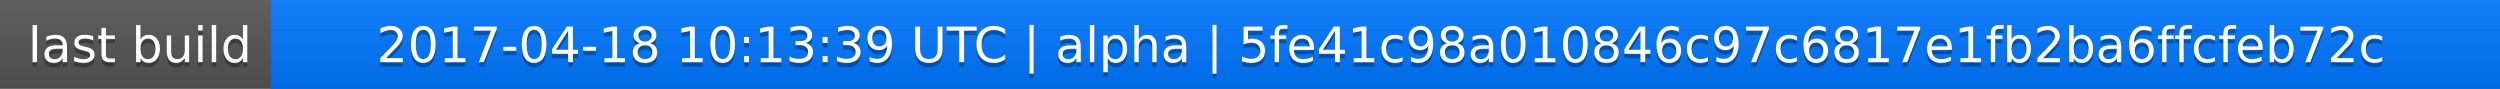
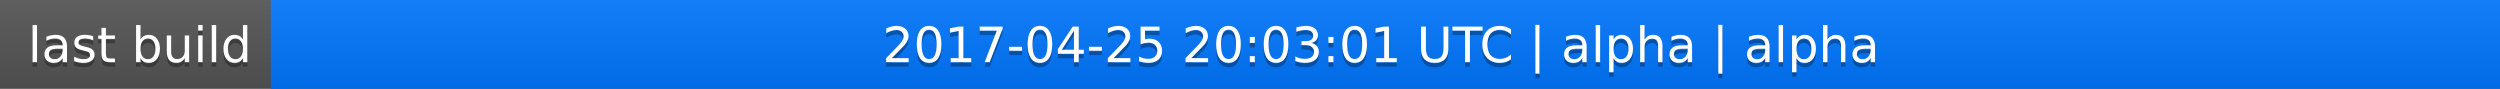
<svg xmlns="http://www.w3.org/2000/svg" width="563" height="20">
  <linearGradient id="a" x2="0" y2="100%">
    <stop offset="0" stop-color="#bbb" stop-opacity=".1" />
    <stop offset="1" stop-opacity=".1" />
  </linearGradient>
  <rect rx="0" width="563" height="20" fill="#555" />
  <rect rx="0" x="61" width="502" height="20" fill="#07f" />
  <path fill="#07f" d="M61 0h4v20h-4z" />
  <rect rx="0" width="563" height="20" fill="url(#a)" />
  <g fill="#fff" text-anchor="middle" font-family="DejaVu Sans,Verdana,Geneva,sans-serif" font-size="11">
    <text x="31.5" y="15" fill="#010101" fill-opacity=".3">last build</text>
    <text x="31.5" y="14">last build</text>
-     <text x="311" y="15" fill="#010101" fill-opacity=".3">2017-04-18 10:13:39 UTC | alpha | 5fe41c98a010846c97c6817e1fb2ba6ffcfeb72c</text>
-     <text x="311" y="14">2017-04-18 10:13:39 UTC | alpha | 5fe41c98a010846c97c6817e1fb2ba6ffcfeb72c</text>
+     <text x="311" y="15" fill="#010101" fill-opacity=".3">2017-04-25 20:03:01 UTC | alpha | alpha</text>
+     <text x="311" y="14">2017-04-25 20:03:01 UTC | alpha | alpha</text>
  </g>
</svg>
